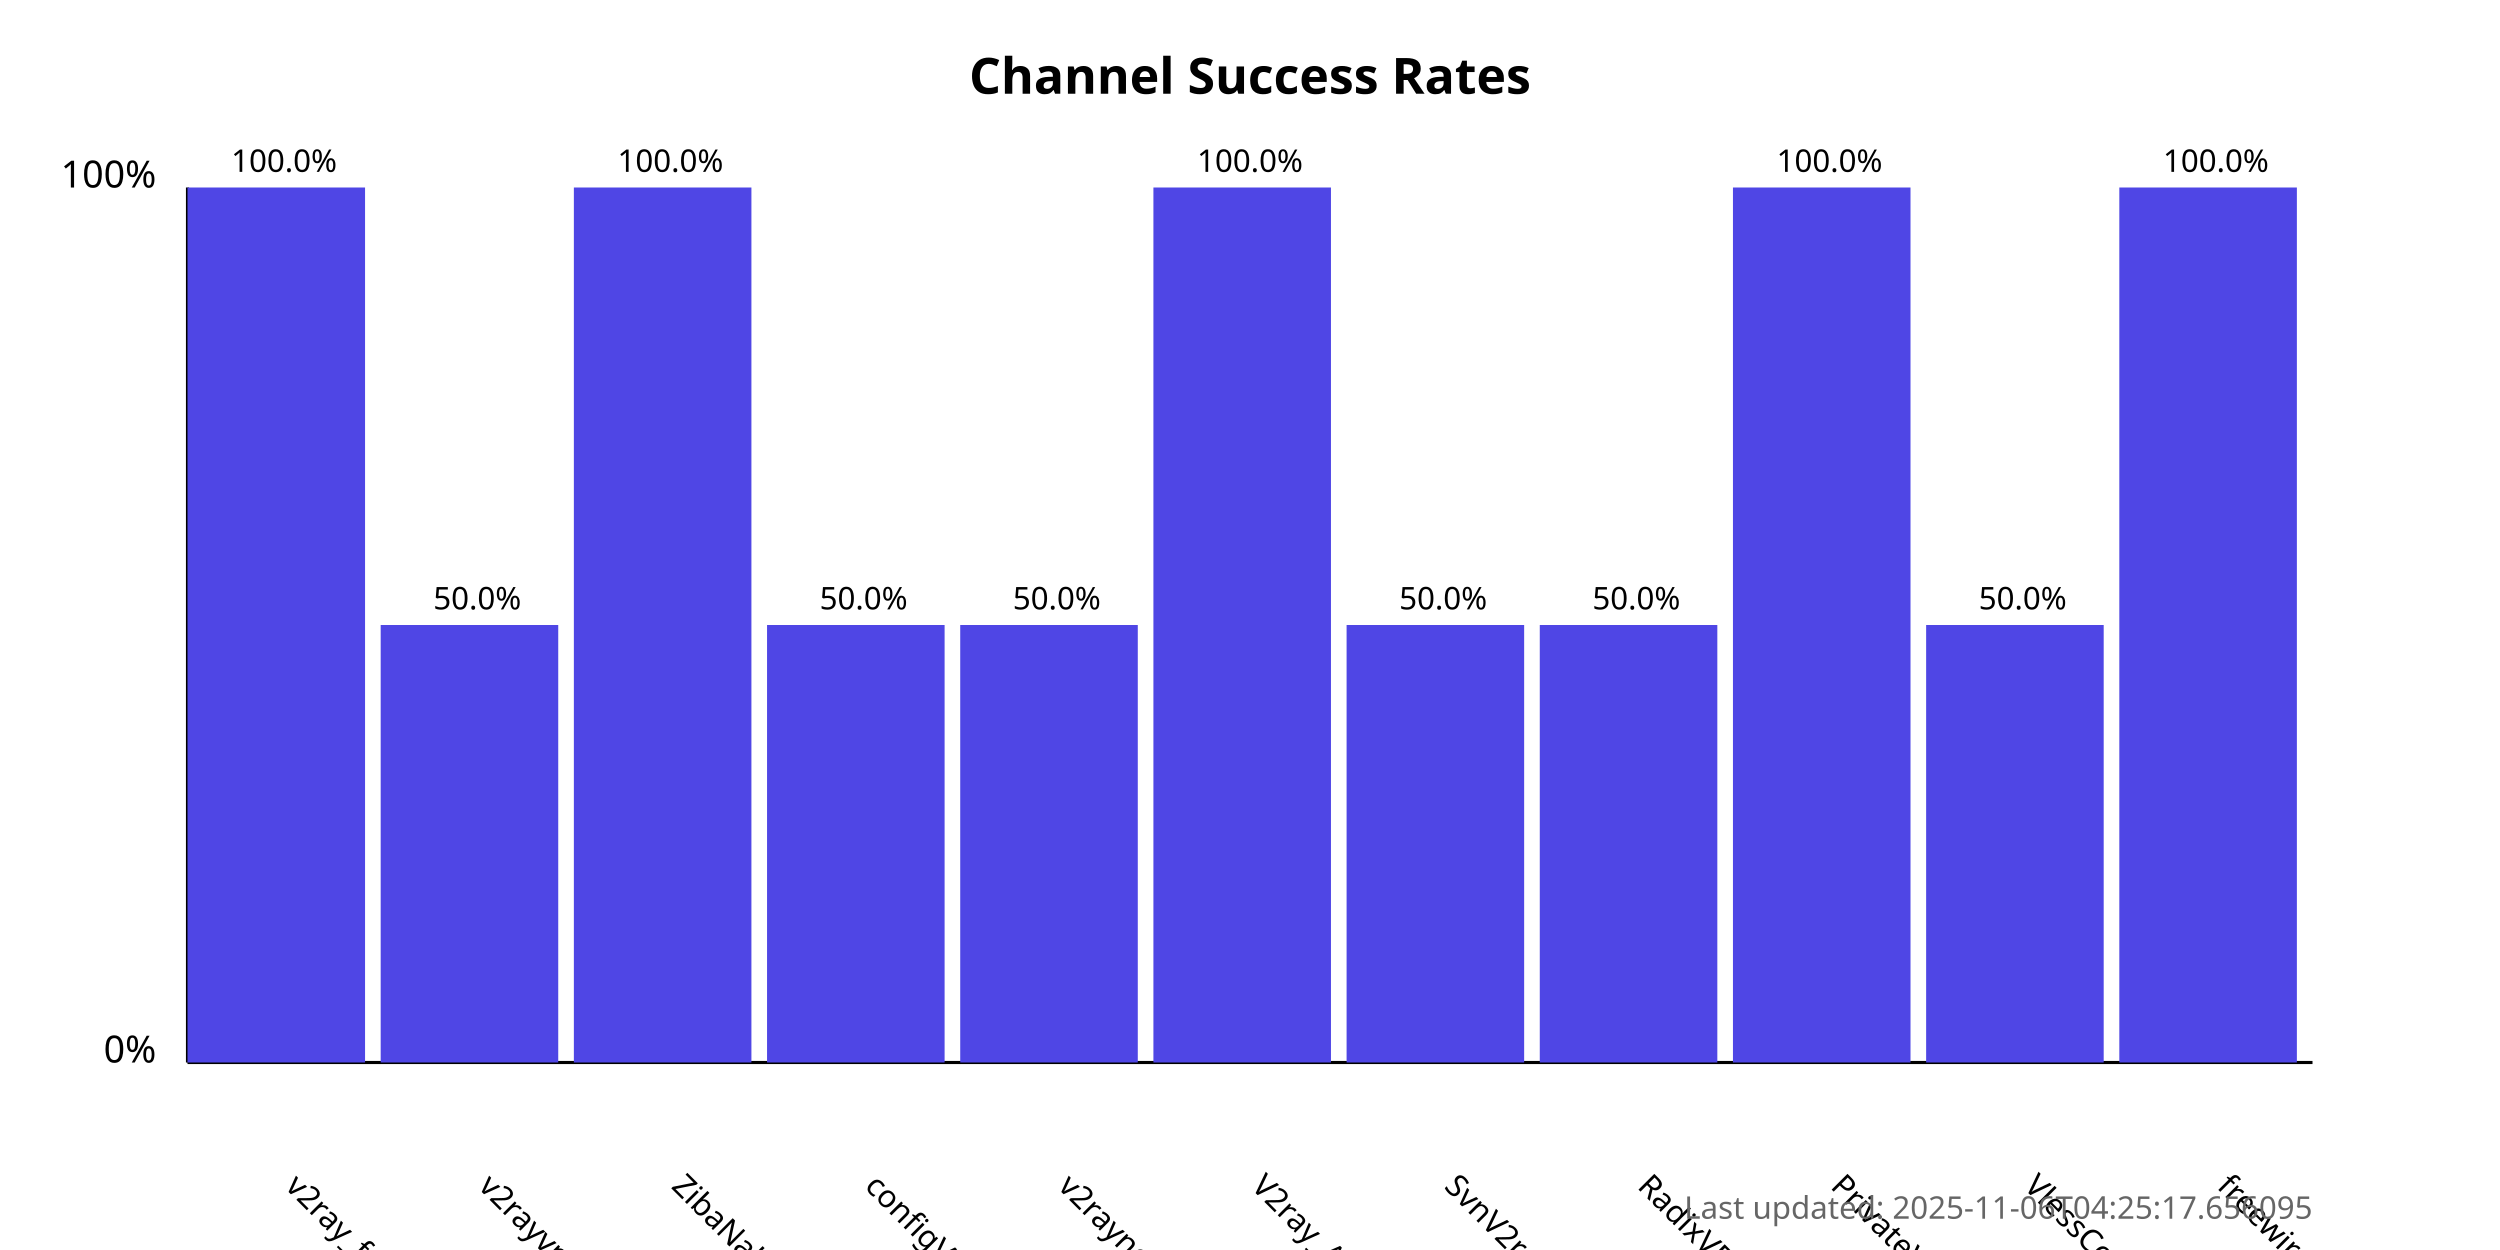
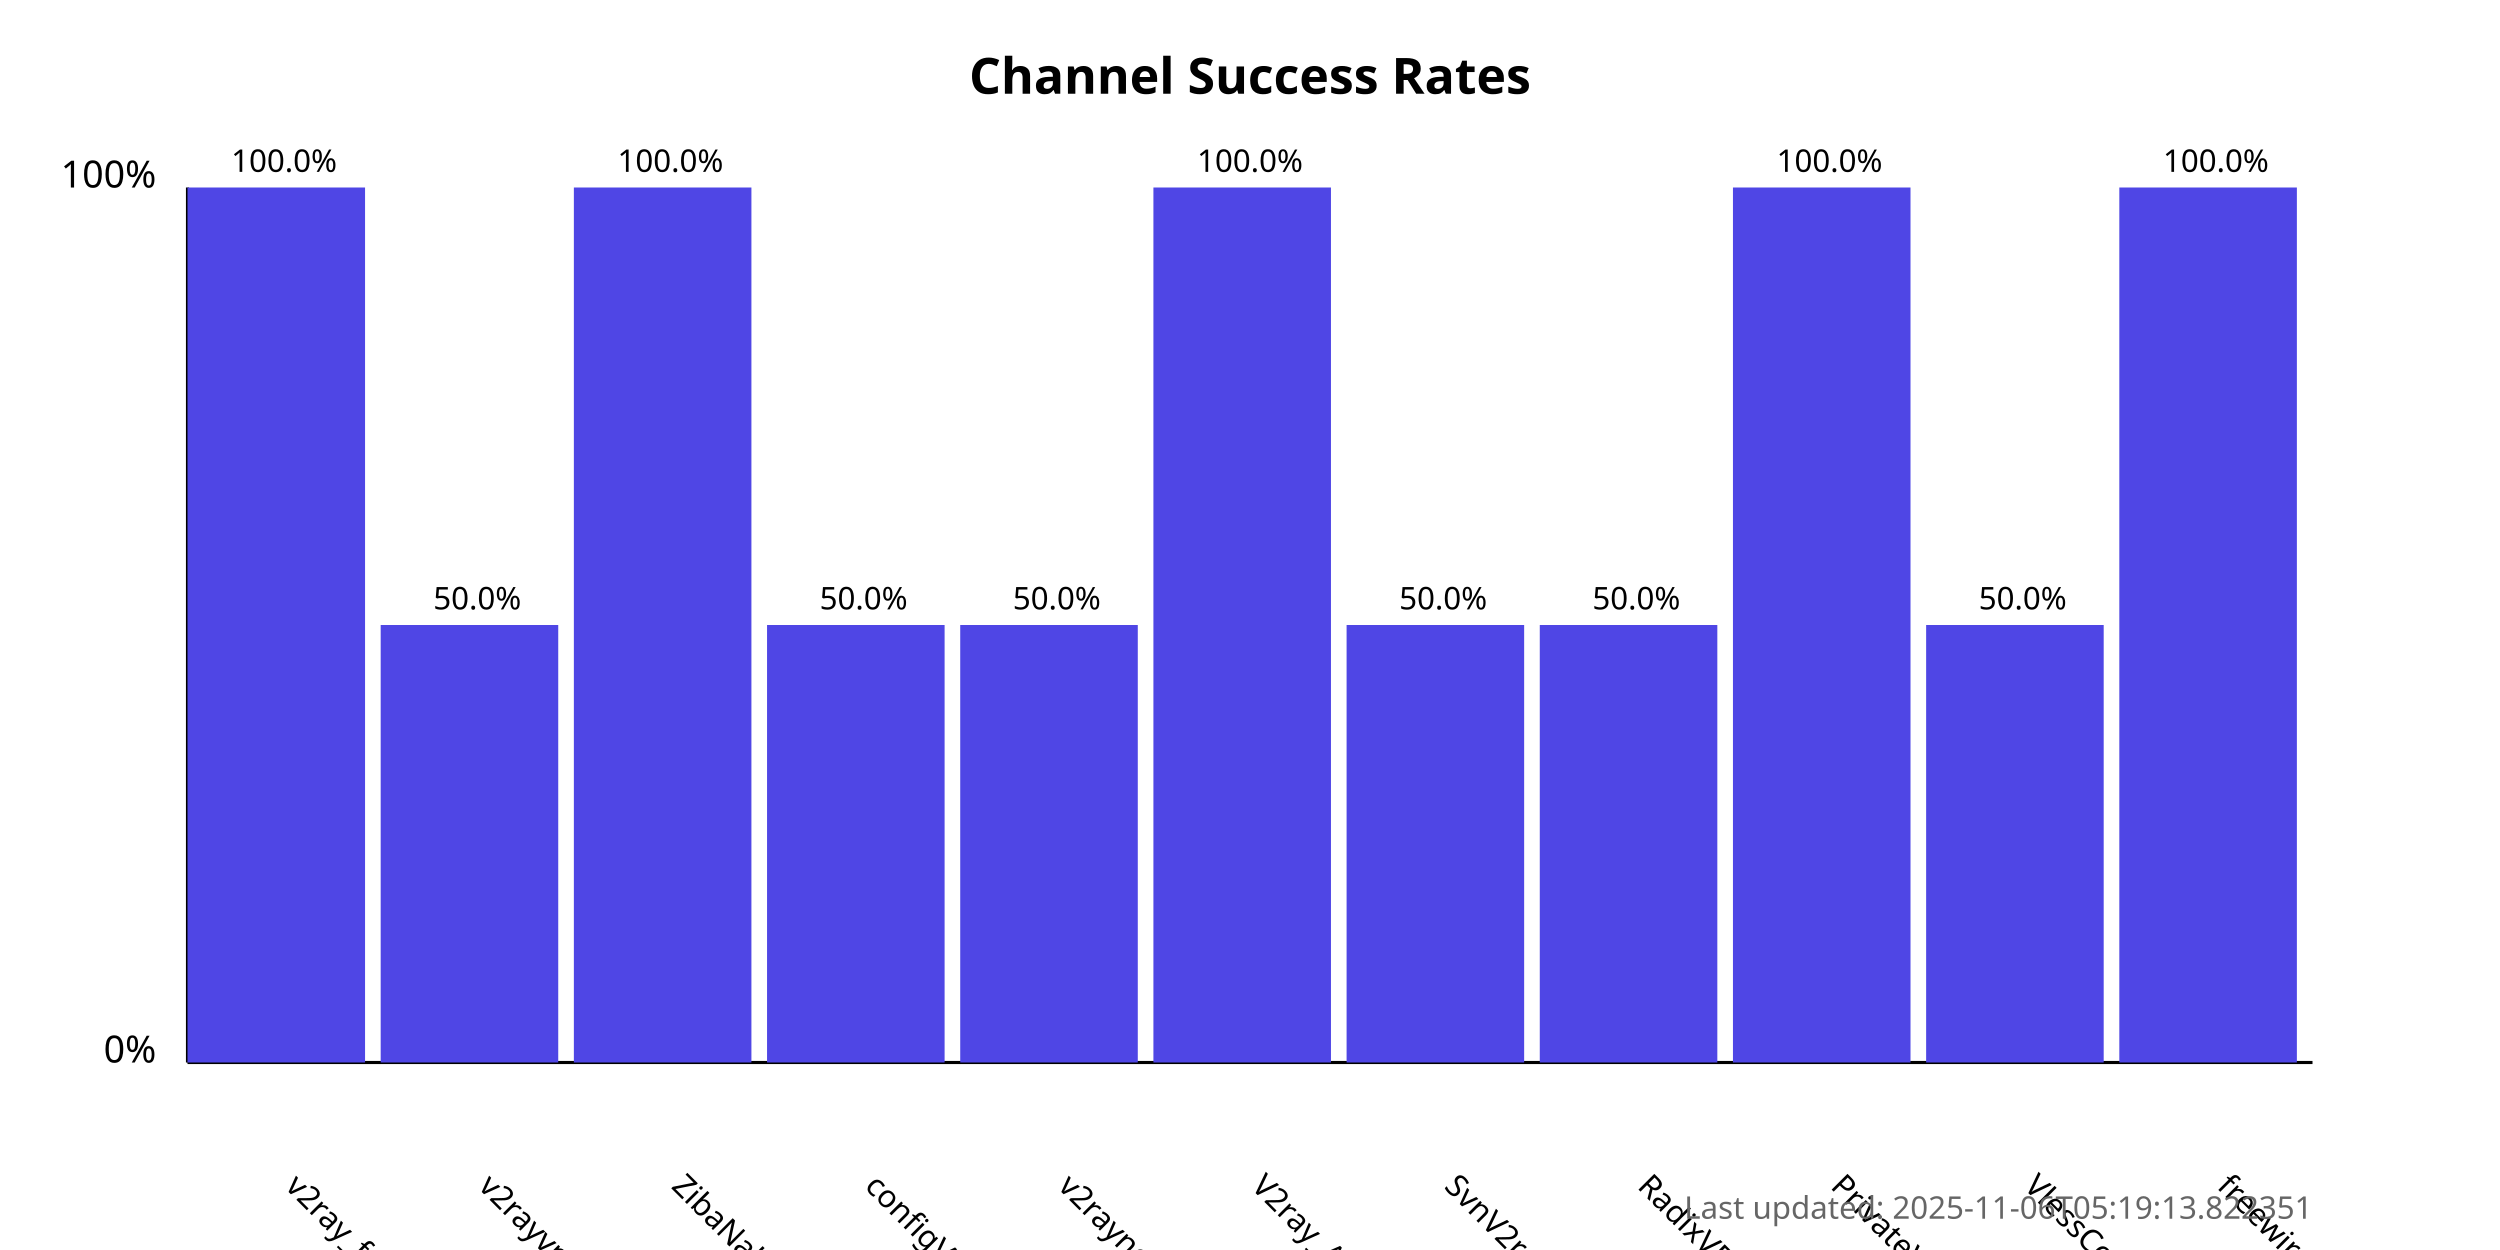
<svg xmlns="http://www.w3.org/2000/svg" width="800" height="400">
  <style>
            .chart-title { font: bold 16px sans-serif; }
            .axis-label { font: 12px sans-serif; }
            .tick-label { font: 10px sans-serif; }
            .bar { fill: #4f46e5; }
            .bar:hover { fill: #6366f1; }
            .timestamp { font: 10px sans-serif; fill: #666; }
        </style>
  <text x="400.0" y="30" text-anchor="middle" class="chart-title">
            Channel Success Rates
        </text>
  <line x1="60" y1="340" x2="60" y2="60" stroke="black" stroke-width="1" />
  <line x1="60" y1="340" x2="740" y2="340" stroke="black" stroke-width="1" />
  <text x="50" y="340" text-anchor="end" class="axis-label">0%</text>
  <text x="50" y="60" text-anchor="end" class="axis-label">100%</text>
  <g>
    <rect x="60" y="60.0" width="56.818" height="280.0" class="bar" />
    <text x="90.909" y="380" transform="rotate(45, 90.90909, 380)" text-anchor="start" class="tick-label">
                v2ray_free_conf
            </text>
    <text x="90.909" y="55.0" text-anchor="middle" class="tick-label">
                100.0%
            </text>
  </g>
  <g>
    <rect x="121.818" y="200.0" width="56.818" height="140.0" class="bar" />
    <text x="152.727" y="380" transform="rotate(45, 152.7273, 380)" text-anchor="start" class="tick-label">
                v2rayvpno
            </text>
    <text x="152.727" y="195.0" text-anchor="middle" class="tick-label">
                50.0%
            </text>
  </g>
  <g>
    <rect x="183.636" y="60.0" width="56.818" height="280.0" class="bar" />
    <text x="214.545" y="380" transform="rotate(45, 214.5455, 380)" text-anchor="start" class="tick-label">
                ZibaNabz
            </text>
    <text x="214.545" y="55.0" text-anchor="middle" class="tick-label">
                100.0%
            </text>
  </g>
  <g>
    <rect x="245.455" y="200.0" width="56.818" height="140.0" class="bar" />
    <text x="276.364" y="380" transform="rotate(45, 276.3636, 380)" text-anchor="start" class="tick-label">
                configV2rayForFree
            </text>
    <text x="276.364" y="195.0" text-anchor="middle" class="tick-label">
                50.0%
            </text>
  </g>
  <g>
    <rect x="307.273" y="200.0" width="56.818" height="140.0" class="bar" />
    <text x="338.182" y="380" transform="rotate(45, 338.1818, 380)" text-anchor="start" class="tick-label">
                v2rayngvpn
            </text>
    <text x="338.182" y="195.0" text-anchor="middle" class="tick-label">
                50.0%
            </text>
  </g>
  <g>
    <rect x="369.091" y="60.0" width="56.818" height="280.0" class="bar" />
    <text x="400.0" y="380" transform="rotate(45, 400.0, 380)" text-anchor="start" class="tick-label">
                V2ray_Alpha
            </text>
    <text x="400.0" y="55.0" text-anchor="middle" class="tick-label">
                100.0%
            </text>
  </g>
  <g>
    <rect x="430.909" y="200.0" width="56.818" height="140.0" class="bar" />
    <text x="461.818" y="380" transform="rotate(45, 461.8182, 380)" text-anchor="start" class="tick-label">
                SvnV2ray
            </text>
    <text x="461.818" y="195.0" text-anchor="middle" class="tick-label">
                50.0%
            </text>
  </g>
  <g>
    <rect x="492.727" y="200.0" width="56.818" height="140.0" class="bar" />
    <text x="523.636" y="380" transform="rotate(45, 523.6364, 380)" text-anchor="start" class="tick-label">
                RadixVPN
            </text>
    <text x="523.636" y="195.0" text-anchor="middle" class="tick-label">
                50.0%
            </text>
  </g>
  <g>
    <rect x="554.545" y="60.0" width="56.818" height="280.0" class="bar" />
    <text x="585.455" y="380" transform="rotate(45, 585.4545, 380)" text-anchor="start" class="tick-label">
                PrivateVPNs
            </text>
    <text x="585.455" y="55.0" text-anchor="middle" class="tick-label">
                100.0%
            </text>
  </g>
  <g>
    <rect x="616.364" y="200.0" width="56.818" height="140.0" class="bar" />
    <text x="647.273" y="380" transform="rotate(45, 647.2727, 380)" text-anchor="start" class="tick-label">
                VlessConfig
            </text>
    <text x="647.273" y="195.0" text-anchor="middle" class="tick-label">
                50.0%
            </text>
  </g>
  <g>
    <rect x="678.182" y="60.0" width="56.818" height="280.0" class="bar" />
    <text x="709.091" y="380" transform="rotate(45, 709.0909, 380)" text-anchor="start" class="tick-label">
                freewireguard
            </text>
    <text x="709.091" y="55.0" text-anchor="middle" class="tick-label">
                100.0%
            </text>
  </g>
  <text x="740" y="390" text-anchor="end" class="timestamp">
-             Last updated: 2025-11-06T04:25:17.656095
+             Last updated: 2025-11-06T05:19:13.822351
        </text>
</svg>
